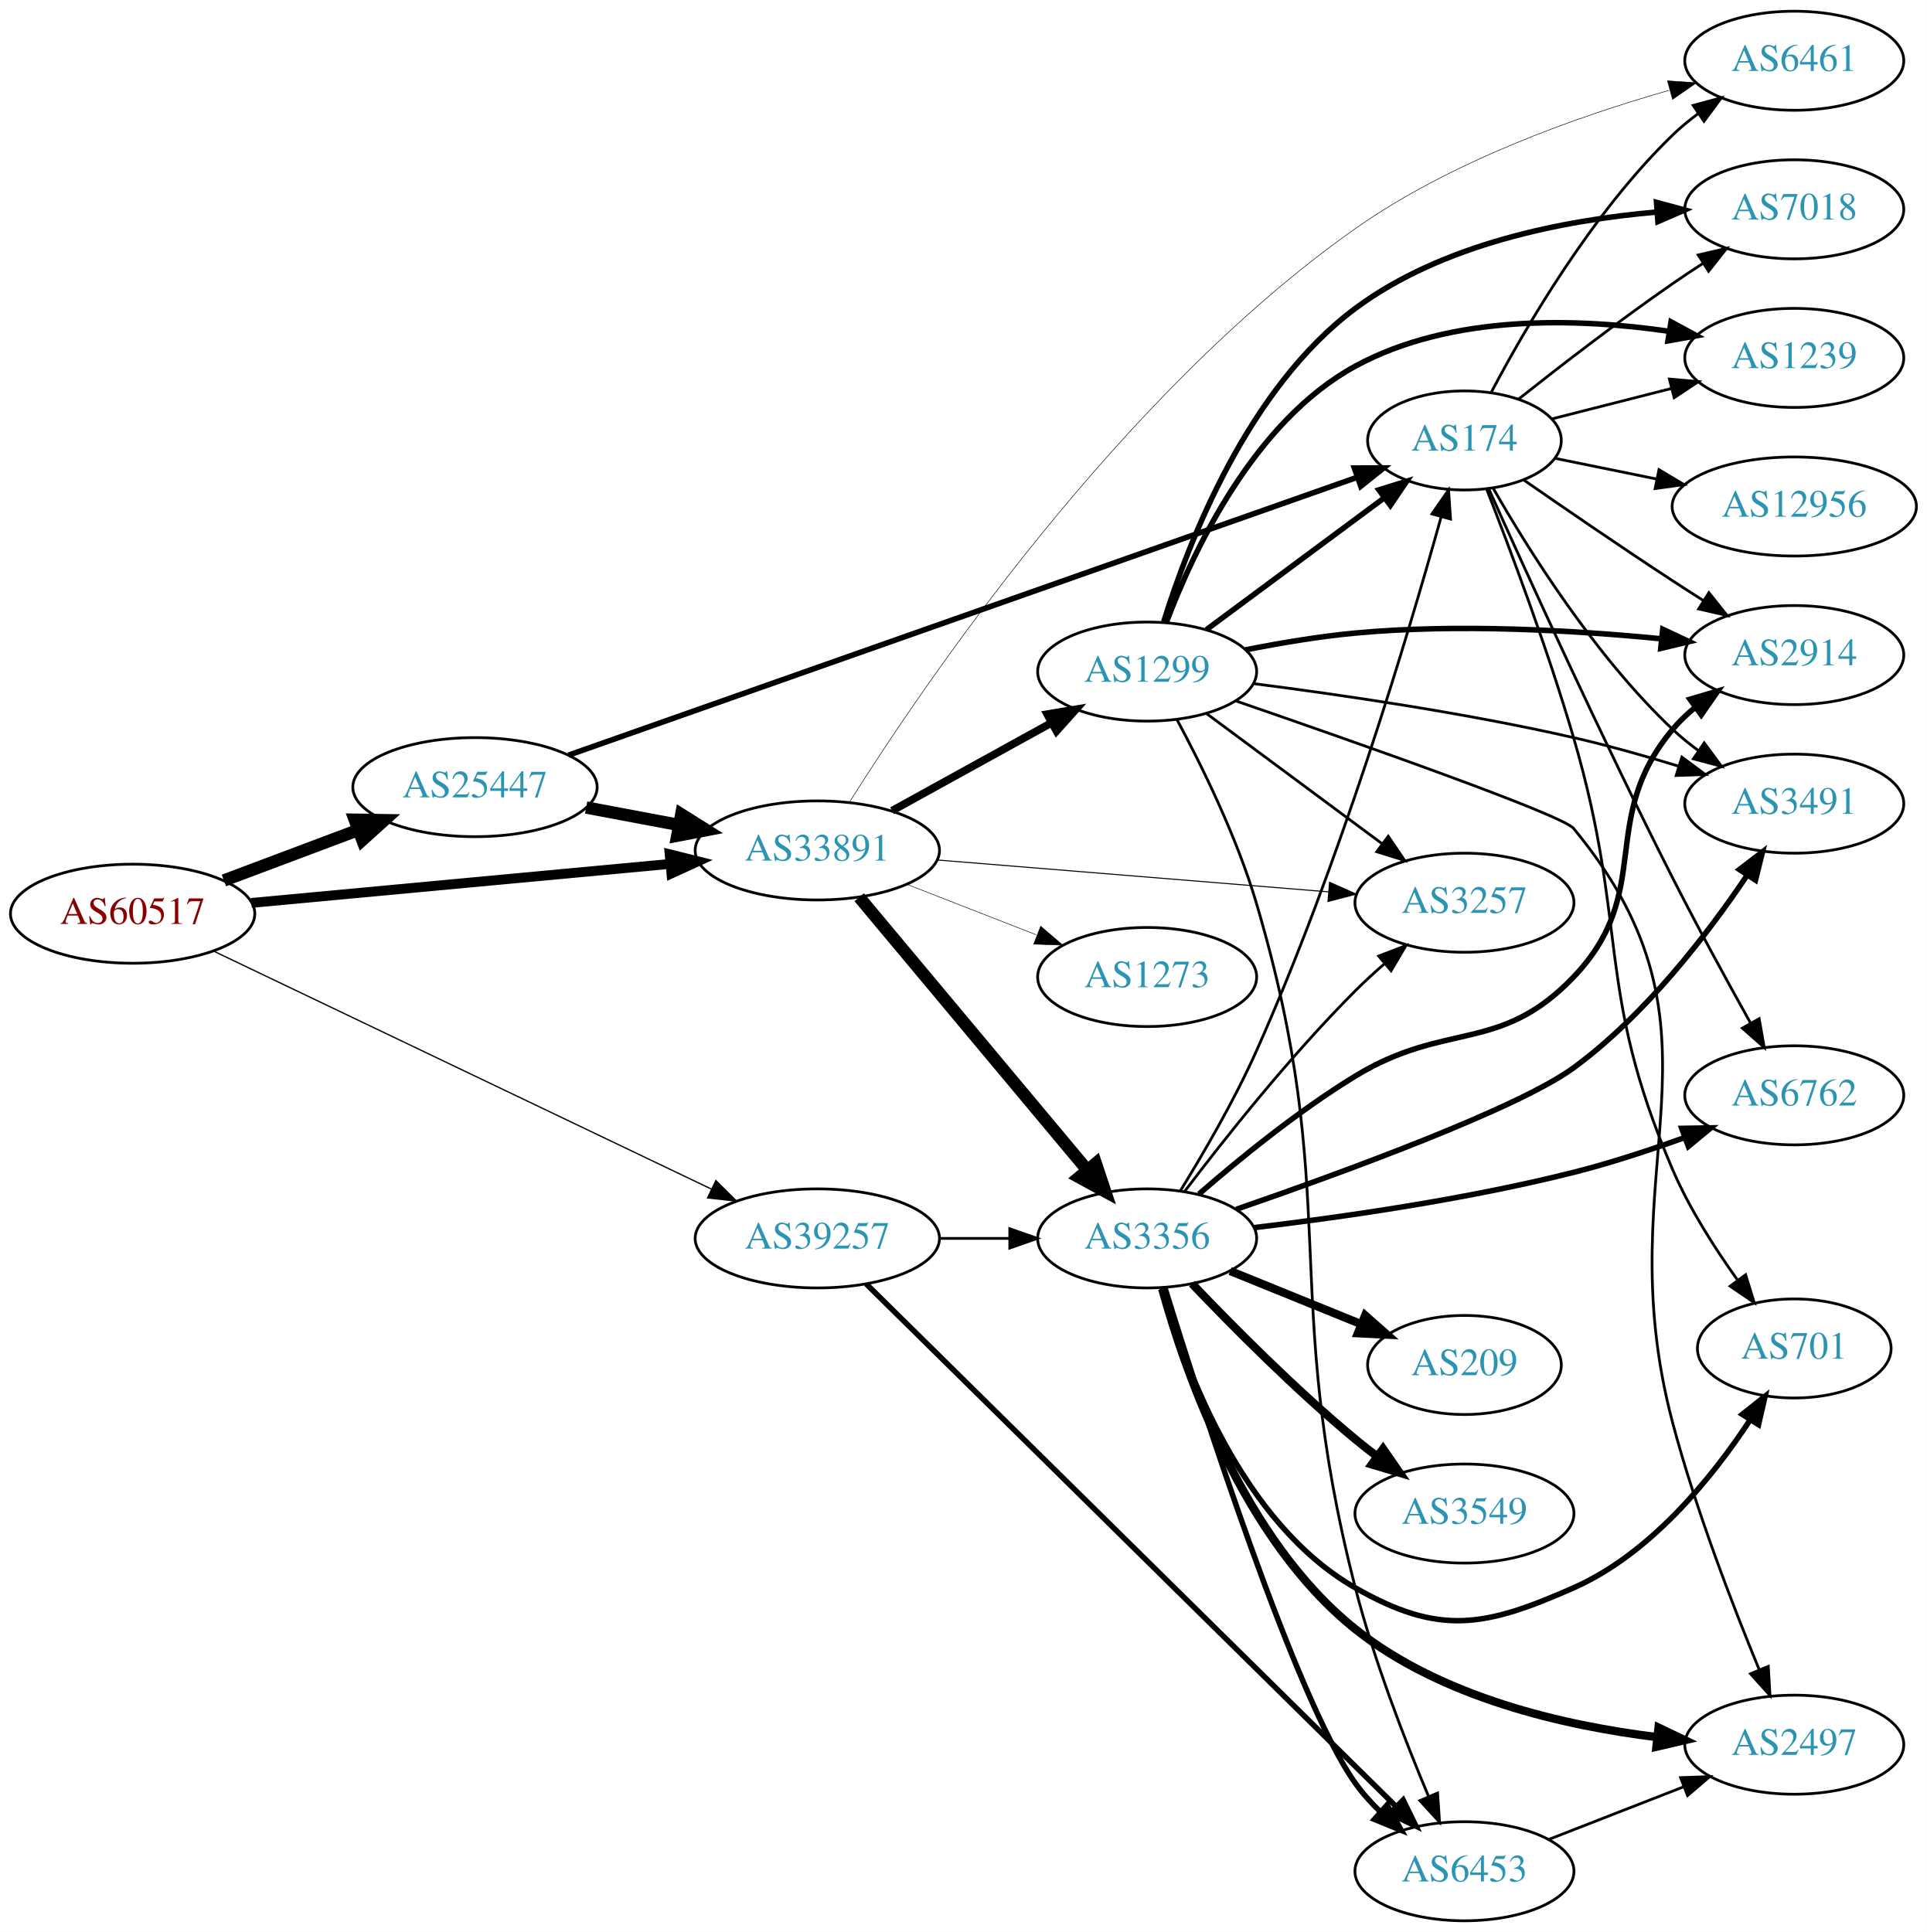
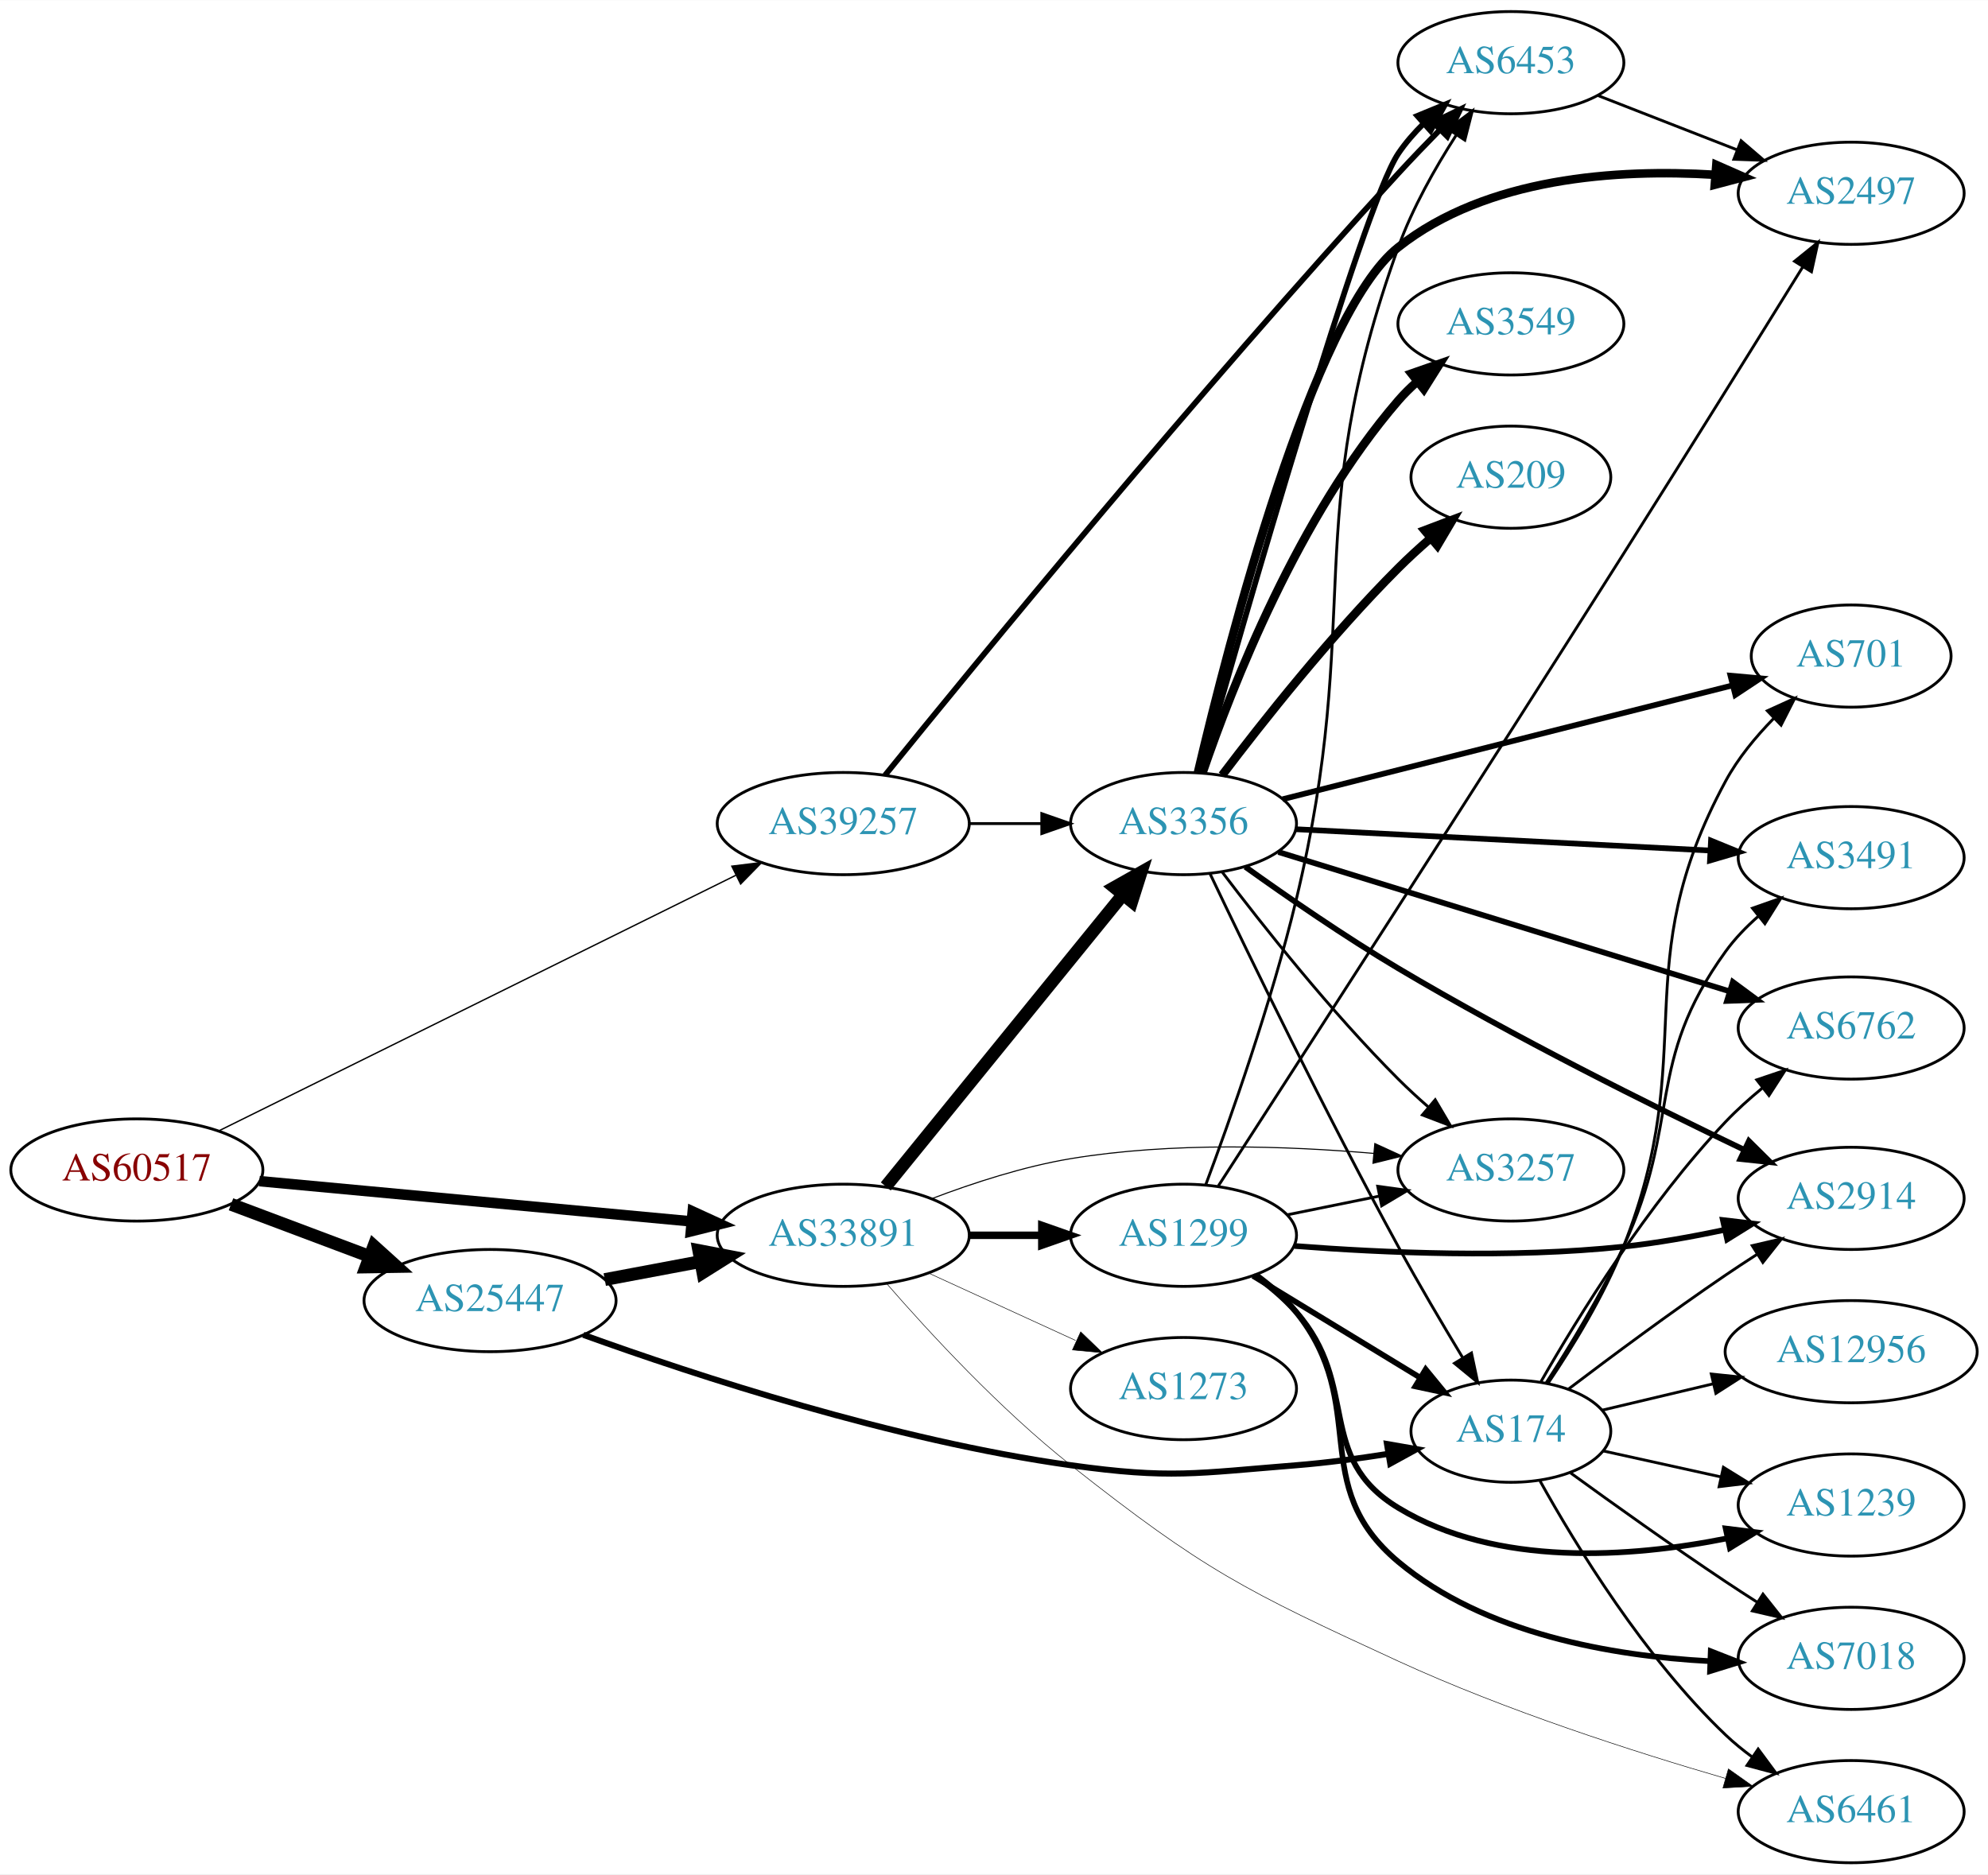
- <svg xmlns="http://www.w3.org/2000/svg" xmlns:xlink="http://www.w3.org/1999/xlink" width="700pt" height="702pt" viewBox="0.00 0.00 700.15 702.00">
-   <g id="graph0" class="graph" transform="scale(1 1) rotate(0) translate(4 698)">
-     <polygon fill="white" stroke="none" points="-4,4 -4,-698 696.155,-698 696.155,4 -4,4" />
+ <svg xmlns="http://www.w3.org/2000/svg" xmlns:xlink="http://www.w3.org/1999/xlink" width="700pt" height="660pt" viewBox="0.00 0.00 700.15 660.00">
+   <g id="graph0" class="graph" transform="scale(1 1) rotate(0) translate(4 656)">
+     <polygon fill="white" stroke="none" points="-4,4 -4,-656 696.155,-656 696.155,4 -4,4" />
    <g id="node1" class="node">
      <g id="a_node1">
        <a xlink:href="/asn/60517" xlink:title="AS60517 ~ AS-CABLEVISION [AT]">
-           <ellipse fill="#ffffff" stroke="black" cx="44.196" cy="-366" rx="44.393" ry="18" />
-           <text text-anchor="middle" x="44.196" y="-362.3" font-family="Times,serif" font-size="14.00" fill="#880000">AS60517</text>
+           <ellipse fill="#ffffff" stroke="black" cx="44.196" cy="-244" rx="44.393" ry="18" />
+           <text text-anchor="middle" x="44.196" y="-240.3" font-family="Times,serif" font-size="14.00" fill="#880000">AS60517</text>
        </a>
      </g>
    </g>
    <g id="node2" class="node">
      <g id="a_node2">
        <a xlink:href="/asn/25447" xlink:title="AS25447 ~ Hackl-Str. 1, Object 2 [AT]">
-           <ellipse fill="#ffffff" stroke="black" cx="168.588" cy="-412" rx="44.393" ry="18" />
-           <text text-anchor="middle" x="168.588" y="-408.3" font-family="Times,serif" font-size="14.00" fill="#2c94b3">AS25447</text>
+           <ellipse fill="#ffffff" stroke="black" cx="168.588" cy="-198" rx="44.393" ry="18" />
+           <text text-anchor="middle" x="168.588" y="-194.3" font-family="Times,serif" font-size="14.00" fill="#2c94b3">AS25447</text>
        </a>
      </g>
    </g>
    <g id="edge1" class="edge">
-       <path fill="none" stroke="black" stroke-width="4.5" d="M77.353,-378.086C92.251,-383.685 110.138,-390.408 126.043,-396.386" />
-       <polygon fill="black" stroke="black" stroke-width="4.5" points="124.9,-400.162 135.646,-399.995 127.67,-392.791 124.9,-400.162" />
+       <path fill="none" stroke="black" stroke-width="4.5" d="M77.353,-231.914C92.251,-226.315 110.138,-219.592 126.043,-213.614" />
+       <polygon fill="black" stroke="black" stroke-width="4.5" points="127.67,-217.209 135.646,-210.005 124.9,-209.838 127.67,-217.209" />
    </g>
    <g id="node3" class="node">
      <g id="a_node3">
        <a xlink:href="/asn/33891" xlink:title="AS33891 ~ CORE-BACKBONE GMBH GLOBAL NETWORK [DE]">
-           <ellipse fill="#ffffff" stroke="black" cx="292.98" cy="-389" rx="44.393" ry="18" />
-           <text text-anchor="middle" x="292.98" y="-385.3" font-family="Times,serif" font-size="14.00" fill="#2c94b3">AS33891</text>
+           <ellipse fill="#ffffff" stroke="black" cx="292.98" cy="-221" rx="44.393" ry="18" />
+           <text text-anchor="middle" x="292.98" y="-217.3" font-family="Times,serif" font-size="14.00" fill="#2c94b3">AS33891</text>
        </a>
      </g>
    </g>
    <g id="edge2" class="edge">
-       <path fill="none" stroke="black" stroke-width="3.569" d="M87.339,-369.928C129.358,-373.844 194.005,-379.869 239.368,-384.097" />
-       <polygon fill="black" stroke="black" stroke-width="3.569" points="239.316,-387.607 249.598,-385.05 239.966,-380.637 239.316,-387.607" />
+       <path fill="none" stroke="black" stroke-width="3.696" d="M87.339,-240.072C129.358,-236.156 194.005,-230.131 239.368,-225.903" />
+       <polygon fill="black" stroke="black" stroke-width="3.696" points="239.966,-229.363 249.598,-224.95 239.316,-222.393 239.966,-229.363" />
    </g>
    <g id="node4" class="node">
      <g id="a_node4">
        <a xlink:href="/asn/39257" xlink:title="AS39257 ~ INC [DE]">
-           <ellipse fill="#ffffff" stroke="black" cx="292.98" cy="-248" rx="44.393" ry="18" />
-           <text text-anchor="middle" x="292.98" y="-244.3" font-family="Times,serif" font-size="14.00" fill="#2c94b3">AS39257</text>
+           <ellipse fill="#ffffff" stroke="black" cx="292.98" cy="-366" rx="44.393" ry="18" />
+           <text text-anchor="middle" x="292.98" y="-362.3" font-family="Times,serif" font-size="14.00" fill="#2c94b3">AS39257</text>
        </a>
      </g>
    </g>
    <g id="edge3" class="edge">
-       <path fill="none" stroke="black" stroke-width="0.466" d="M73.505,-352.464C118.108,-331.137 204.767,-289.701 254.49,-265.926" />
-       <polygon fill="black" stroke="black" stroke-width="0.466" points="256.11,-269.031 263.622,-261.559 253.091,-262.716 256.11,-269.031" />
+       <path fill="none" stroke="black" stroke-width="0.482" d="M73.026,-257.758C117.671,-279.829 205.323,-323.16 255.118,-347.777" />
+       <polygon fill="black" stroke="black" stroke-width="0.482" points="253.737,-350.998 264.253,-352.292 256.839,-344.723 253.737,-350.998" />
    </g>
    <g id="edge5" class="edge">
-       <path fill="none" stroke="black" stroke-width="4.5" d="M208.988,-404.596C219.688,-402.585 231.411,-400.382 242.589,-398.282" />
-       <polygon fill="black" stroke="black" stroke-width="4.5" points="243.554,-402.107 252.655,-396.39 242.1,-394.367 243.554,-402.107" />
+       <path fill="none" stroke="black" stroke-width="4.5" d="M208.988,-205.404C219.688,-207.415 231.411,-209.618 242.589,-211.718" />
+       <polygon fill="black" stroke="black" stroke-width="4.5" points="242.1,-215.633 252.655,-213.61 243.554,-207.893 242.1,-215.633" />
    </g>
    <g id="node5" class="node">
      <g id="a_node5">
        <a xlink:href="/asn/174" xlink:title="AS174 ~ Cogent Communications [US]">
-           <ellipse fill="#ffffff" stroke="black" cx="528.116" cy="-538" rx="35.194" ry="18" />
-           <text text-anchor="middle" x="528.116" y="-534.3" font-family="Times,serif" font-size="14.00" fill="#2c94b3">AS174</text>
+           <ellipse fill="#ffffff" stroke="black" cx="528.116" cy="-152" rx="35.194" ry="18" />
+           <text text-anchor="middle" x="528.116" y="-148.3" font-family="Times,serif" font-size="14.00" fill="#2c94b3">AS174</text>
        </a>
      </g>
    </g>
    <g id="edge4" class="edge">
-       <path fill="none" stroke="black" stroke-width="2.025" d="M202.583,-423.628C268.983,-447.029 418.409,-499.689 488.914,-524.537" />
-       <polygon fill="black" stroke="black" stroke-width="2.025" points="488.13,-527.972 498.725,-527.994 490.457,-521.37 488.13,-527.972" />
-     </g>
-     <g id="node9" class="node">
-       <g id="a_node9">
-         <a xlink:href="/asn/6461" xlink:title="AS6461 ~ ZAYO-6461 [US]">
-           <ellipse fill="#ffffff" stroke="black" cx="647.958" cy="-676" rx="39.794" ry="18" />
-           <text text-anchor="middle" x="647.958" y="-672.3" font-family="Times,serif" font-size="14.00" fill="#2c94b3">AS6461</text>
-         </a>
-       </g>
-     </g>
-     <g id="edge14" class="edge">
-       <path fill="none" stroke="black" stroke-width="0.188" d="M304.685,-406.575C330.961,-448.355 402.78,-554.624 488.469,-615 523.198,-639.47 569.044,-655.719 602.489,-665.249" />
-       <polygon fill="black" stroke="black" stroke-width="0.188" points="601.874,-668.71 612.444,-667.993 603.734,-661.962 601.874,-668.71" />
+       <path fill="none" stroke="black" stroke-width="2.132" d="M201.432,-185.939C241.007,-171.651 310.935,-148.693 373.176,-140 408.079,-135.125 417.34,-137.194 452.469,-140 463.079,-140.847 474.456,-142.362 485.051,-144.036" />
+       <polygon fill="black" stroke="black" stroke-width="2.132" points="484.48,-147.489 494.918,-145.673 485.626,-140.583 484.48,-147.489" />
+     </g>
+     <g id="node12" class="node">
+       <g id="a_node12">
+         <a xlink:href="/asn/6461" xlink:title="AS6461 ~ Zayo Bandwidth [US]">
+           <ellipse fill="#ffffff" stroke="black" cx="647.958" cy="-18" rx="39.794" ry="18" />
+           <text text-anchor="middle" x="647.958" y="-14.3" font-family="Times,serif" font-size="14.00" fill="#2c94b3">AS6461</text>
+         </a>
+       </g>
+     </g>
+     <g id="edge17" class="edge">
+       <path fill="none" stroke="black" stroke-width="0.188" d="M308.334,-203.918C323.403,-186.594 348.318,-159.613 373.176,-140 420.059,-103.011 434.214,-95.949 488.469,-71 526.213,-53.644 571.318,-39.122 603.74,-29.694" />
+       <polygon fill="black" stroke="black" stroke-width="0.188" points="604.724,-33.053 613.373,-26.934 602.796,-26.324 604.724,-33.053" />
    </g>
    <g id="node14" class="node">
      <g id="a_node14">
-         <a xlink:href="/asn/3356" xlink:title="AS3356 ~ Level 3 Parent, LLC [US]">
-           <ellipse fill="#ffffff" stroke="black" cx="412.823" cy="-248" rx="39.794" ry="18" />
-           <text text-anchor="middle" x="412.823" y="-244.3" font-family="Times,serif" font-size="14.00" fill="#2c94b3">AS3356</text>
-         </a>
-       </g>
-     </g>
-     <g id="edge15" class="edge">
-       <path fill="none" stroke="black" stroke-width="4.5" d="M308.195,-371.992C328.81,-347.326 367.137,-301.467 390.959,-272.964" />
-       <polygon fill="black" stroke="black" stroke-width="4.5" points="394.166,-275.266 397.558,-265.068 388.124,-270.216 394.166,-275.266" />
+         <a xlink:href="/asn/3257" xlink:title="AS3257 ~ GTT [DE]">
+           <ellipse fill="#ffffff" stroke="black" cx="528.116" cy="-244" rx="39.794" ry="18" />
+           <text text-anchor="middle" x="528.116" y="-240.3" font-family="Times,serif" font-size="14.00" fill="#2c94b3">AS3257</text>
+         </a>
+       </g>
+     </g>
+     <g id="edge14" class="edge">
+       <path fill="none" stroke="black" stroke-width="0.375" d="M324.215,-233.92C338.734,-239.442 356.553,-245.244 373.176,-248 408.602,-253.873 449.231,-252.482 479.851,-249.833" />
+       <polygon fill="black" stroke="black" stroke-width="0.375" points="480.2,-253.315 489.829,-248.895 479.545,-246.346 480.2,-253.315" />
    </g>
    <g id="node15" class="node">
      <g id="a_node15">
        <a xlink:href="/asn/1299" xlink:title="AS1299 ~ Telia Carrier [EU]">
-           <ellipse fill="#ffffff" stroke="black" cx="412.823" cy="-454" rx="39.794" ry="18" />
-           <text text-anchor="middle" x="412.823" y="-450.3" font-family="Times,serif" font-size="14.00" fill="#2c94b3">AS1299</text>
-         </a>
-       </g>
-     </g>
-     <g id="edge16" class="edge">
-       <path fill="none" stroke="black" stroke-width="2.812" d="M320.133,-403.426C337.188,-412.832 359.612,-425.201 378.015,-435.352" />
-       <polygon fill="black" stroke="black" stroke-width="2.812" points="376.506,-438.517 386.953,-440.282 379.887,-432.388 376.506,-438.517" />
+           <ellipse fill="#ffffff" stroke="black" cx="412.823" cy="-221" rx="39.794" ry="18" />
+           <text text-anchor="middle" x="412.823" y="-217.3" font-family="Times,serif" font-size="14.00" fill="#2c94b3">AS1299</text>
+         </a>
+       </g>
+     </g>
+     <g id="edge15" class="edge">
+       <path fill="none" stroke="black" stroke-width="2.625" d="M337.191,-221C345.504,-221 354.267,-221 362.749,-221" />
+       <polygon fill="black" stroke="black" stroke-width="2.625" points="362.908,-224.5 372.908,-221 362.908,-217.5 362.908,-224.5" />
    </g>
    <g id="node16" class="node">
      <g id="a_node16">
-         <a xlink:href="/asn/3257" xlink:title="AS3257 ~ GTT [DE]">
-           <ellipse fill="#ffffff" stroke="black" cx="528.116" cy="-370" rx="39.794" ry="18" />
-           <text text-anchor="middle" x="528.116" y="-366.3" font-family="Times,serif" font-size="14.00" fill="#2c94b3">AS3257</text>
-         </a>
-       </g>
-     </g>
-     <g id="edge17" class="edge">
-       <path fill="none" stroke="black" stroke-width="0.375" d="M336.47,-385.537C376.631,-382.264 436.823,-377.359 478.794,-373.938" />
-       <polygon fill="black" stroke="black" stroke-width="0.375" points="479.1,-377.425 488.783,-373.124 478.532,-370.448 479.1,-377.425" />
+         <a xlink:href="/asn/3356" xlink:title="AS3356 ~ Level 3 Parent, LLC [US]">
+           <ellipse fill="#ffffff" stroke="black" cx="412.823" cy="-366" rx="39.794" ry="18" />
+           <text text-anchor="middle" x="412.823" y="-362.3" font-family="Times,serif" font-size="14.00" fill="#2c94b3">AS3356</text>
+         </a>
+       </g>
+     </g>
+     <g id="edge16" class="edge">
+       <path fill="none" stroke="black" stroke-width="4.5" d="M307.961,-238.203C328.603,-263.602 367.363,-311.295 391.252,-340.689" />
+       <polygon fill="black" stroke="black" stroke-width="4.5" points="388.498,-343.543 397.86,-348.82 394.609,-338.576 388.498,-343.543" />
    </g>
    <g id="node17" class="node">
      <g id="a_node17">
        <a xlink:href="/asn/1273" xlink:title="AS1273 ~ Vodafone Group PLC [EU]">
-           <ellipse fill="#ffffff" stroke="black" cx="412.823" cy="-343" rx="39.794" ry="18" />
-           <text text-anchor="middle" x="412.823" y="-339.3" font-family="Times,serif" font-size="14.00" fill="#2c94b3">AS1273</text>
+           <ellipse fill="#ffffff" stroke="black" cx="412.823" cy="-167" rx="39.794" ry="18" />
+           <text text-anchor="middle" x="412.823" y="-163.3" font-family="Times,serif" font-size="14.00" fill="#2c94b3">AS1273</text>
        </a>
      </g>
    </g>
    <g id="edge18" class="edge">
-       <path fill="none" stroke="black" stroke-width="0.188" d="M325.56,-376.673C339.989,-371.04 357.229,-364.311 372.49,-358.354" />
-       <polygon fill="black" stroke="black" stroke-width="0.188" points="374.141,-361.466 382.184,-354.57 371.596,-354.946 374.141,-361.466" />
-     </g>
-     <g id="edge38" class="edge">
-       <path fill="none" stroke="black" d="M337.191,-248C345.504,-248 354.267,-248 362.749,-248" />
-       <polygon fill="black" stroke="black" points="362.908,-251.5 372.908,-248 362.908,-244.5 362.908,-251.5" />
+       <path fill="none" stroke="black" stroke-width="0.188" d="M323.11,-207.652C338.721,-200.498 358.119,-191.609 374.791,-183.97" />
+       <polygon fill="black" stroke="black" stroke-width="0.188" points="376.61,-186.986 384.243,-179.638 373.694,-180.622 376.61,-186.986" />
+     </g>
+     <g id="edge37" class="edge">
+       <path fill="none" stroke="black" d="M337.191,-366C345.504,-366 354.267,-366 362.749,-366" />
+       <polygon fill="black" stroke="black" points="362.908,-369.5 372.908,-366 362.908,-362.5 362.908,-369.5" />
    </g>
    <g id="node19" class="node">
      <g id="a_node19">
        <a xlink:href="/asn/6453" xlink:title="AS6453 ~ TATA COMMUNICATIONS (AMERICA) INC [US]">
-           <ellipse fill="#ffffff" stroke="black" cx="528.116" cy="-18" rx="39.794" ry="18" />
-           <text text-anchor="middle" x="528.116" y="-14.3" font-family="Times,serif" font-size="14.00" fill="#2c94b3">AS6453</text>
-         </a>
-       </g>
-     </g>
-     <g id="edge37" class="edge">
-       <path fill="none" stroke="black" stroke-width="2" d="M310.747,-231.459C351.494,-191.26 455.839,-88.319 503.151,-41.643" />
-       <polygon fill="black" stroke="black" stroke-width="2" points="505.841,-43.906 510.501,-34.391 500.924,-38.923 505.841,-43.906" />
+           <ellipse fill="#ffffff" stroke="black" cx="528.116" cy="-634" rx="39.794" ry="18" />
+           <text text-anchor="middle" x="528.116" y="-630.3" font-family="Times,serif" font-size="14.00" fill="#2c94b3">AS6453</text>
+         </a>
+       </g>
+     </g>
+     <g id="edge36" class="edge">
+       <path fill="none" stroke="black" stroke-width="2" d="M307.703,-383.046C338.905,-421.601 417.937,-518.136 488.469,-595 493.146,-600.096 498.276,-605.437 503.227,-610.474" />
+       <polygon fill="black" stroke="black" stroke-width="2" points="500.749,-612.945 510.28,-617.572 505.715,-608.011 500.749,-612.945" />
    </g>
    <g id="node6" class="node">
      <g id="a_node6">
-         <a xlink:href="/asn/1239" xlink:title="AS1239 ~ Sprint [US]">
-           <ellipse fill="#ffffff" stroke="black" cx="647.958" cy="-568" rx="39.794" ry="18" />
-           <text text-anchor="middle" x="647.958" y="-564.3" font-family="Times,serif" font-size="14.00" fill="#2c94b3">AS1239</text>
+         <a xlink:href="/asn/6762" xlink:title="AS6762 ~ TELECOM ITALIA SPARKLE S.p.A. [IT]">
+           <ellipse fill="#ffffff" stroke="black" cx="647.958" cy="-294" rx="39.794" ry="18" />
+           <text text-anchor="middle" x="647.958" y="-290.3" font-family="Times,serif" font-size="14.00" fill="#2c94b3">AS6762</text>
        </a>
      </g>
    </g>
    <g id="edge6" class="edge">
-       <path fill="none" stroke="black" d="M559.77,-545.804C573.068,-549.189 588.884,-553.216 603.371,-556.904" />
-       <polygon fill="black" stroke="black" points="602.586,-560.315 613.14,-559.391 604.313,-553.532 602.586,-560.315" />
+       <path fill="none" stroke="black" d="M538.728,-169.477C551.675,-192.104 576.285,-232.058 603.762,-261 607.661,-265.106 612.105,-269.101 616.625,-272.81" />
+       <polygon fill="black" stroke="black" points="614.703,-275.75 624.74,-279.141 619.008,-270.23 614.703,-275.75" />
    </g>
    <g id="node7" class="node">
      <g id="a_node7">
-         <a xlink:href="/asn/6762" xlink:title="AS6762 ~ TELECOM ITALIA SPARKLE S.p.A. [IT]">
-           <ellipse fill="#ffffff" stroke="black" cx="647.958" cy="-300" rx="39.794" ry="18" />
-           <text text-anchor="middle" x="647.958" y="-296.3" font-family="Times,serif" font-size="14.00" fill="#2c94b3">AS6762</text>
+         <a xlink:href="/asn/2914" xlink:title="AS2914 ~ NTT America, Inc. [US]">
+           <ellipse fill="#ffffff" stroke="black" cx="647.958" cy="-234" rx="39.794" ry="18" />
+           <text text-anchor="middle" x="647.958" y="-230.3" font-family="Times,serif" font-size="14.00" fill="#2c94b3">AS2914</text>
        </a>
      </g>
    </g>
    <g id="edge7" class="edge">
-       <path fill="none" stroke="black" d="M537.049,-520.182C550.319,-490.595 578.092,-429.579 603.762,-379 612.785,-361.223 623.538,-341.553 632.058,-326.287" />
-       <polygon fill="black" stroke="black" points="635.199,-327.841 637.039,-317.407 629.094,-324.416 635.199,-327.841" />
+       <path fill="none" stroke="black" d="M548.468,-166.89C563.368,-178.198 584.59,-193.972 603.762,-207 607.301,-209.404 611.045,-211.864 614.79,-214.273" />
+       <polygon fill="black" stroke="black" points="613.113,-217.354 623.434,-219.749 616.859,-211.441 613.113,-217.354" />
    </g>
    <g id="node8" class="node">
      <g id="a_node8">
-         <a xlink:href="/asn/2914" xlink:title="AS2914 ~ NTT America, Inc. [US]">
-           <ellipse fill="#ffffff" stroke="black" cx="647.958" cy="-460" rx="39.794" ry="18" />
-           <text text-anchor="middle" x="647.958" y="-456.3" font-family="Times,serif" font-size="14.00" fill="#2c94b3">AS2914</text>
+         <a xlink:href="/asn/7018" xlink:title="AS7018 ~ AT&amp;T Services, Inc. [US]">
+           <ellipse fill="#ffffff" stroke="black" cx="647.958" cy="-72" rx="39.794" ry="18" />
+           <text text-anchor="middle" x="647.958" y="-68.3" font-family="Times,serif" font-size="14.00" fill="#2c94b3">AS7018</text>
        </a>
      </g>
    </g>
    <g id="edge8" class="edge">
-       <path fill="none" stroke="black" d="M549.559,-523.702C564.476,-513.351 585.239,-499.11 603.762,-487 607.343,-484.659 611.113,-482.239 614.873,-479.852" />
-       <polygon fill="black" stroke="black" points="616.935,-482.69 623.533,-474.4 613.206,-476.766 616.935,-482.69" />
+       <path fill="none" stroke="black" d="M549.169,-137.278C564.071,-126.457 584.984,-111.52 603.762,-99 607.322,-96.627 611.079,-94.186 614.831,-91.789" />
+       <polygon fill="black" stroke="black" points="616.897,-94.624 623.483,-86.325 613.159,-88.705 616.897,-94.624" />
+     </g>
+     <g id="node9" class="node">
+       <g id="a_node9">
+         <a xlink:href="/asn/12956" xlink:title="AS12956 ~ TELXIUS [ES]">
+           <ellipse fill="#ffffff" stroke="black" cx="647.958" cy="-180" rx="44.393" ry="18" />
+           <text text-anchor="middle" x="647.958" y="-176.3" font-family="Times,serif" font-size="14.00" fill="#2c94b3">AS12956</text>
+         </a>
+       </g>
    </g>
    <g id="edge9" class="edge">
-       <path fill="none" stroke="black" d="M537.822,-555.42C550.118,-578.776 574.383,-620.585 603.762,-649 606.613,-651.757 609.791,-654.377 613.093,-656.823" />
-       <polygon fill="black" stroke="black" points="611.211,-659.776 621.443,-662.523 615.158,-653.994 611.211,-659.776" />
+       <path fill="none" stroke="black" d="M560.386,-159.43C572.34,-162.27 586.258,-165.577 599.393,-168.698" />
+       <polygon fill="black" stroke="black" points="598.701,-172.131 609.239,-171.038 600.319,-165.321 598.701,-172.131" />
    </g>
    <g id="node10" class="node">
      <g id="a_node10">
-         <a xlink:href="/asn/12956" xlink:title="AS12956 ~ TELXIUS [ES]">
-           <ellipse fill="#ffffff" stroke="black" cx="647.958" cy="-514" rx="44.393" ry="18" />
-           <text text-anchor="middle" x="647.958" y="-510.3" font-family="Times,serif" font-size="14.00" fill="#2c94b3">AS12956</text>
+         <a xlink:href="/asn/1239" xlink:title="AS1239 ~ Sprint [US]">
+           <ellipse fill="#ffffff" stroke="black" cx="647.958" cy="-126" rx="39.794" ry="18" />
+           <text text-anchor="middle" x="647.958" y="-122.3" font-family="Times,serif" font-size="14.00" fill="#2c94b3">AS1239</text>
        </a>
      </g>
    </g>
    <g id="edge10" class="edge">
-       <path fill="none" stroke="black" d="M561.006,-531.505C572.408,-529.183 585.535,-526.51 598.042,-523.962" />
-       <polygon fill="black" stroke="black" points="598.795,-527.381 607.895,-521.956 597.398,-520.522 598.795,-527.381" />
+       <path fill="none" stroke="black" d="M560.696,-145.032C573.423,-142.224 588.338,-138.934 602.153,-135.886" />
+       <polygon fill="black" stroke="black" points="602.96,-139.292 611.971,-133.719 601.451,-132.456 602.96,-139.292" />
    </g>
    <g id="node11" class="node">
      <g id="a_node11">
        <a xlink:href="/asn/701" xlink:title="AS701 ~ UUNET [US]">
-           <ellipse fill="#ffffff" stroke="black" cx="647.958" cy="-208" rx="35.194" ry="18" />
-           <text text-anchor="middle" x="647.958" y="-204.3" font-family="Times,serif" font-size="14.00" fill="#2c94b3">AS701</text>
+           <ellipse fill="#ffffff" stroke="black" cx="647.958" cy="-425" rx="35.194" ry="18" />
+           <text text-anchor="middle" x="647.958" y="-421.3" font-family="Times,serif" font-size="14.00" fill="#2c94b3">AS701</text>
        </a>
      </g>
    </g>
    <g id="edge11" class="edge">
-       <path fill="none" stroke="black" d="M536.199,-520.25C544.499,-499.022 558.315,-462.302 567.762,-430 587.857,-361.289 575.491,-338.77 603.762,-273 609.817,-258.914 618.959,-244.581 627.276,-232.971" />
-       <polygon fill="black" stroke="black" points="630.28,-234.795 633.41,-224.673 624.651,-230.634 630.28,-234.795" />
-     </g>
-     <g id="node12" class="node">
-       <g id="a_node12">
-         <a xlink:href="/asn/7018" xlink:title="AS7018 ~ AT&amp;T Services, Inc. [US]">
-           <ellipse fill="#ffffff" stroke="black" cx="647.958" cy="-622" rx="39.794" ry="18" />
-           <text text-anchor="middle" x="647.958" y="-618.3" font-family="Times,serif" font-size="14.00" fill="#2c94b3">AS7018</text>
-         </a>
-       </g>
+       <path fill="none" stroke="black" d="M541.206,-168.874C549.771,-181.559 560.912,-199.661 567.762,-217 595.182,-286.404 568.239,-315.373 603.762,-381 608.084,-388.984 614.284,-396.508 620.642,-402.999" />
+       <polygon fill="black" stroke="black" points="618.431,-405.728 628.076,-410.111 623.27,-400.669 618.431,-405.728" />
    </g>
    <g id="edge12" class="edge">
-       <path fill="none" stroke="black" d="M547.775,-553.024C562.661,-564.818 584.187,-581.452 603.762,-595 607.28,-597.435 611.011,-599.913 614.749,-602.332" />
-       <polygon fill="black" stroke="black" points="613.068,-605.411 623.385,-607.82 616.822,-599.503 613.068,-605.411" />
+       <path fill="none" stroke="black" d="M538.394,-134.457C550.98,-111.828 575.2,-72.156 603.762,-45 606.637,-42.267 609.829,-39.664 613.141,-37.227" />
+       <polygon fill="black" stroke="black" points="615.203,-40.057 621.503,-31.539 611.266,-34.27 615.203,-40.057" />
    </g>
    <g id="node13" class="node">
      <g id="a_node13">
        <a xlink:href="/asn/3491" xlink:title="AS3491 ~ PCCW Global, Inc. [US]">
-           <ellipse fill="#ffffff" stroke="black" cx="647.958" cy="-406" rx="39.794" ry="18" />
-           <text text-anchor="middle" x="647.958" y="-402.3" font-family="Times,serif" font-size="14.00" fill="#2c94b3">AS3491</text>
+           <ellipse fill="#ffffff" stroke="black" cx="647.958" cy="-354" rx="39.794" ry="18" />
+           <text text-anchor="middle" x="647.958" y="-350.3" font-family="Times,serif" font-size="14.00" fill="#2c94b3">AS3491</text>
        </a>
      </g>
    </g>
    <g id="edge13" class="edge">
-       <path fill="none" stroke="black" d="M538.468,-520.798C551.133,-498.605 575.439,-459.69 603.762,-433 606.649,-430.28 609.849,-427.685 613.165,-425.254" />
-       <polygon fill="black" stroke="black" points="615.227,-428.085 621.534,-419.571 611.294,-422.293 615.227,-428.085" />
-     </g>
-     <g id="edge28" class="edge">
-       <path fill="none" stroke="black" d="M424.958,-265.409C433.256,-278.866 444.486,-298.15 452.469,-316 482.761,-383.725 507.792,-467.681 519.674,-510.33" />
-       <polygon fill="black" stroke="black" points="516.309,-511.294 522.34,-520.005 523.057,-509.434 516.309,-511.294" />
+       <path fill="none" stroke="black" d="M540.435,-168.861C548.722,-181.687 559.854,-199.973 567.762,-217 588.367,-261.361 575.11,-281.357 603.762,-321 607.01,-325.494 611.042,-329.663 615.328,-333.42" />
+       <polygon fill="black" stroke="black" points="613.205,-336.204 623.2,-339.718 617.578,-330.738 613.205,-336.204" />
+     </g>
+     <g id="edge23" class="edge">
+       <path fill="none" stroke="black" stroke-width="2" d="M437.297,-206.703C454.341,-196.323 477.571,-182.175 496.136,-170.868" />
+       <polygon fill="black" stroke="black" stroke-width="2" points="498.108,-173.765 504.828,-165.574 494.467,-167.787 498.108,-173.765" />
    </g>
    <g id="edge19" class="edge">
-       <path fill="none" stroke="black" stroke-width="2" d="M451.541,-251.904C482.948,-255.625 528.686,-262.137 567.762,-272 581.171,-275.384 595.513,-280.104 608.256,-284.704" />
-       <polygon fill="black" stroke="black" stroke-width="2" points="607.055,-287.991 617.648,-288.175 609.481,-281.425 607.055,-287.991" />
+       <path fill="none" stroke="black" stroke-width="2" d="M451.891,-217.236C483.113,-214.814 528.416,-212.825 567.762,-217 579.443,-218.24 591.933,-220.48 603.461,-222.937" />
+       <polygon fill="black" stroke="black" stroke-width="2" points="602.776,-226.37 613.298,-225.131 604.3,-219.538 602.776,-226.37" />
+     </g>
+     <g id="edge24" class="edge">
+       <path fill="none" stroke="black" stroke-width="2" d="M438.511,-206.931C443.599,-203.211 448.584,-198.858 452.469,-194 478.864,-161 456.065,-133.123 488.469,-106 518.88,-80.546 563.836,-72.813 598.109,-71.004" />
+       <polygon fill="black" stroke="black" stroke-width="2" points="598.512,-74.491 608.374,-70.62 598.25,-67.496 598.512,-74.491" />
    </g>
    <g id="edge20" class="edge">
-       <path fill="none" stroke="black" stroke-width="2" d="M431.621,-264.105C446.201,-276.782 467.737,-294.359 488.469,-307 521.515,-327.148 541.027,-315.015 567.762,-343 597.522,-374.151 576.13,-399.948 603.762,-433 606.173,-435.884 608.974,-438.554 611.969,-441.002" />
-       <polygon fill="black" stroke="black" stroke-width="2" points="610.06,-443.941 620.216,-446.959 614.159,-438.266 610.06,-443.941" />
-     </g>
-     <g id="edge26" class="edge">
-       <path fill="none" stroke="black" stroke-width="2" d="M418.253,-230.005C426.484,-200.962 447.181,-144.625 488.469,-121 519.058,-103.498 535.529,-106.754 567.762,-121 595.753,-133.371 618.107,-161.062 631.835,-181.903" />
-       <polygon fill="black" stroke="black" stroke-width="2" points="629.051,-184.05 637.353,-190.633 634.969,-180.31 629.051,-184.05" />
-     </g>
-     <g id="edge25" class="edge">
-       <path fill="none" stroke="black" stroke-width="2" d="M445.197,-258.567C484.056,-272.006 547.595,-295.235 567.762,-310 593.847,-329.097 616.494,-358.665 630.811,-379.94" />
-       <polygon fill="black" stroke="black" stroke-width="2" points="628.012,-382.054 636.423,-388.496 633.865,-378.214 628.012,-382.054" />
-     </g>
-     <g id="edge27" class="edge">
-       <path fill="none" stroke="black" d="M426.432,-265.057C440.615,-283.781 464.775,-314.325 488.469,-338 491.747,-341.275 495.331,-344.57 498.952,-347.736" />
-       <polygon fill="black" stroke="black" points="496.94,-350.618 506.835,-354.402 501.459,-345.273 496.94,-350.618" />
+       <path fill="none" stroke="black" stroke-width="2" d="M437.781,-206.948C443.022,-203.175 448.255,-198.796 452.469,-194 475.302,-168.017 458.89,-142.931 488.469,-125 523.122,-103.994 570.353,-107.487 604.224,-114.243" />
+       <polygon fill="black" stroke="black" stroke-width="2" points="603.764,-117.725 614.278,-116.421 605.246,-110.883 603.764,-117.725" />
+     </g>
+     <g id="edge21" class="edge">
+       <path fill="none" stroke="black" d="M449.359,-228.214C459.587,-230.291 470.888,-232.585 481.631,-234.766" />
+       <polygon fill="black" stroke="black" points="481.21,-238.252 491.706,-236.811 482.603,-231.392 481.21,-238.252" />
    </g>
    <g id="node18" class="node">
      <g id="a_node18">
-         <a xlink:href="/asn/209" xlink:title="AS209 ~ CenturyLink Communications, LLC [US]">
-           <ellipse fill="#ffffff" stroke="black" cx="528.116" cy="-202" rx="35.194" ry="18" />
-           <text text-anchor="middle" x="528.116" y="-198.3" font-family="Times,serif" font-size="14.00" fill="#2c94b3">AS209</text>
-         </a>
-       </g>
-     </g>
-     <g id="edge21" class="edge">
-       <path fill="none" stroke="black" stroke-width="3" d="M442.999,-236.154C457.412,-230.302 474.956,-223.178 490.286,-216.954" />
-       <polygon fill="black" stroke="black" stroke-width="3" points="492.035,-220.021 499.984,-213.016 489.402,-213.535 492.035,-220.021" />
+         <a xlink:href="/asn/2497" xlink:title="AS2497 ~ Internet Initiative Japan Inc. [JP]">
+           <ellipse fill="#ffffff" stroke="black" cx="647.958" cy="-588" rx="39.794" ry="18" />
+           <text text-anchor="middle" x="647.958" y="-584.3" font-family="Times,serif" font-size="14.00" fill="#2c94b3">AS2497</text>
+         </a>
+       </g>
    </g>
    <g id="edge22" class="edge">
-       <path fill="none" stroke="black" stroke-width="2" d="M419.311,-229.957C432.563,-187.069 466.808,-80.351 488.469,-50 491.102,-46.311 494.262,-42.799 497.624,-39.546" />
-       <polygon fill="black" stroke="black" stroke-width="2" points="500.008,-42.11 505.186,-32.866 495.374,-36.864 500.008,-42.11" />
+       <path fill="none" stroke="black" d="M425.102,-238.417C450.653,-277.909 514.843,-377.328 567.762,-461 589.781,-495.814 614.9,-536.213 630.835,-561.929" />
+       <polygon fill="black" stroke="black" points="628.027,-564.042 636.268,-570.701 633.978,-560.357 628.027,-564.042" />
+     </g>
+     <g id="edge25" class="edge">
+       <path fill="none" stroke="black" d="M420.628,-238.734C429.169,-261.599 443.754,-302.739 452.469,-339 476.65,-439.602 453.396,-471.659 488.469,-569 493.421,-582.742 501.368,-596.816 508.772,-608.339" />
+       <polygon fill="black" stroke="black" points="506.069,-610.595 514.525,-616.977 511.895,-606.714 506.069,-610.595" />
+     </g>
+     <g id="edge35" class="edge">
+       <path fill="none" stroke="black" d="M422.154,-348.355C435.539,-320.247 462.927,-263.708 488.469,-217 495.577,-204.003 503.927,-189.835 511.044,-178.054" />
+       <polygon fill="black" stroke="black" points="514.232,-179.547 516.439,-169.185 508.251,-175.909 514.232,-179.547" />
+     </g>
+     <g id="edge32" class="edge">
+       <path fill="none" stroke="black" stroke-width="2" d="M446.239,-355.989C487.736,-343.173 559.697,-320.949 605.241,-306.884" />
+       <polygon fill="black" stroke="black" stroke-width="2" points="606.295,-310.221 614.817,-303.926 604.23,-303.533 606.295,-310.221" />
+     </g>
+     <g id="edge31" class="edge">
+       <path fill="none" stroke="black" stroke-width="2" d="M434.593,-350.76C449.317,-340.218 469.712,-326.14 488.469,-315 529.094,-290.873 577.731,-266.67 610.316,-251.09" />
+       <polygon fill="black" stroke="black" stroke-width="2" points="611.945,-254.191 619.473,-246.736 608.939,-247.869 611.945,-254.191" />
+     </g>
+     <g id="edge28" class="edge">
+       <path fill="none" stroke="black" stroke-width="2" d="M447.723,-374.579C489.755,-385.216 561.332,-403.33 606.281,-414.706" />
+       <polygon fill="black" stroke="black" stroke-width="2" points="605.445,-418.104 615.998,-417.165 607.162,-411.318 605.445,-418.104" />
+     </g>
+     <g id="edge33" class="edge">
+       <path fill="none" stroke="black" stroke-width="2" d="M452.321,-364.018C492.311,-361.96 554.989,-358.734 598.365,-356.501" />
+       <polygon fill="black" stroke="black" stroke-width="2" points="598.597,-359.994 608.404,-355.984 598.237,-353.003 598.597,-359.994" />
+     </g>
+     <g id="edge34" class="edge">
+       <path fill="none" stroke="black" d="M426.432,-348.943C440.615,-330.219 464.775,-299.675 488.469,-276 491.747,-272.725 495.331,-269.43 498.952,-266.264" />
+       <polygon fill="black" stroke="black" points="501.459,-268.727 506.835,-259.598 496.94,-263.382 501.459,-268.727" />
+     </g>
+     <g id="edge27" class="edge">
+       <path fill="none" stroke="black" stroke-width="3" d="M417.935,-384.118C428.571,-429.317 458.274,-545.133 488.469,-569 519.6,-593.606 565.489,-596.631 599.888,-594.518" />
+       <polygon fill="black" stroke="black" stroke-width="3" points="600.468,-597.983 610.165,-593.715 599.923,-591.005 600.468,-597.983" />
+     </g>
+     <g id="edge30" class="edge">
+       <path fill="none" stroke="black" stroke-width="2" d="M418.862,-383.938C433.508,-435.768 475.836,-583.244 488.469,-602 491.002,-605.759 494.101,-609.312 497.432,-612.587" />
+       <polygon fill="black" stroke="black" stroke-width="2" points="495.167,-615.257 504.965,-619.286 499.818,-610.026 495.167,-615.257" />
    </g>
    <g id="node20" class="node">
      <g id="a_node20">
        <a xlink:href="/asn/3549" xlink:title="AS3549 ~ Level 3 Parent, LLC [US]">
-           <ellipse fill="#ffffff" stroke="black" cx="528.116" cy="-148" rx="39.794" ry="18" />
-           <text text-anchor="middle" x="528.116" y="-144.3" font-family="Times,serif" font-size="14.00" fill="#2c94b3">AS3549</text>
-         </a>
-       </g>
-     </g>
-     <g id="edge23" class="edge">
-       <path fill="none" stroke="black" stroke-width="3" d="M429.128,-231.545C443.741,-216.204 466.697,-193.044 488.469,-175 490.99,-172.911 493.667,-170.816 496.389,-168.767" />
-       <polygon fill="black" stroke="black" stroke-width="3" points="498.549,-171.523 504.581,-162.813 494.434,-165.861 498.549,-171.523" />
+           <ellipse fill="#ffffff" stroke="black" cx="528.116" cy="-542" rx="39.794" ry="18" />
+           <text text-anchor="middle" x="528.116" y="-538.3" font-family="Times,serif" font-size="14.00" fill="#2c94b3">AS3549</text>
+         </a>
+       </g>
+     </g>
+     <g id="edge26" class="edge">
+       <path fill="none" stroke="black" stroke-width="3" d="M419.621,-384.196C429.82,-414.077 453.281,-474.284 488.469,-515 490.426,-517.264 492.612,-519.432 494.922,-521.486" />
+       <polygon fill="black" stroke="black" stroke-width="3" points="493.098,-524.507 503.101,-527.998 497.458,-519.031 493.098,-524.507" />
    </g>
    <g id="node21" class="node">
      <g id="a_node21">
-         <a xlink:href="/asn/2497" xlink:title="AS2497 ~ Internet Initiative Japan Inc. [JP]">
-           <ellipse fill="#ffffff" stroke="black" cx="647.958" cy="-64" rx="39.794" ry="18" />
-           <text text-anchor="middle" x="647.958" y="-60.3" font-family="Times,serif" font-size="14.00" fill="#2c94b3">AS2497</text>
-         </a>
-       </g>
-     </g>
-     <g id="edge24" class="edge">
-       <path fill="none" stroke="black" stroke-width="3" d="M418.292,-229.688C426.684,-199.268 447.741,-138.462 488.469,-106 519.637,-81.159 564.121,-70.927 598.032,-66.754" />
-       <polygon fill="black" stroke="black" stroke-width="3" points="598.63,-70.21 608.19,-65.645 597.869,-63.251 598.63,-70.21" />
-     </g>
-     <g id="edge35" class="edge">
-       <path fill="none" stroke="black" stroke-width="2" d="M434.339,-469.212C452.417,-482.615 478.92,-502.266 498.975,-517.135" />
-       <polygon fill="black" stroke="black" stroke-width="2" points="497.015,-520.039 507.132,-523.183 501.184,-514.416 497.015,-520.039" />
+         <a xlink:href="/asn/209" xlink:title="AS209 ~ CenturyLink Communications, LLC [US]">
+           <ellipse fill="#ffffff" stroke="black" cx="528.116" cy="-488" rx="35.194" ry="18" />
+           <text text-anchor="middle" x="528.116" y="-484.3" font-family="Times,serif" font-size="14.00" fill="#2c94b3">AS209</text>
+         </a>
+       </g>
    </g>
    <g id="edge29" class="edge">
-       <path fill="none" stroke="black" stroke-width="2" d="M419.785,-471.821C429.526,-497.729 451.558,-544.89 488.469,-565 523.292,-583.972 569.126,-582.537 602.543,-577.657" />
-       <polygon fill="black" stroke="black" stroke-width="2" points="603.175,-581.1 612.489,-576.051 602.059,-574.19 603.175,-581.1" />
-     </g>
-     <g id="edge31" class="edge">
-       <path fill="none" stroke="black" stroke-width="2" d="M448.572,-461.901C461.079,-464.376 475.341,-466.779 488.469,-468 525.685,-471.46 567.966,-469.006 599.492,-465.935" />
-       <polygon fill="black" stroke="black" stroke-width="2" points="600.16,-469.384 609.748,-464.877 599.442,-462.421 600.16,-469.384" />
-     </g>
-     <g id="edge34" class="edge">
-       <path fill="none" stroke="black" stroke-width="2" d="M418.847,-472.119C427.813,-500.937 449.396,-556.924 488.469,-586 520.062,-609.509 564.312,-618.085 598.029,-621.023" />
-       <polygon fill="black" stroke="black" stroke-width="2" points="597.9,-624.522 608.129,-621.764 598.412,-617.541 597.9,-624.522" />
-     </g>
-     <g id="edge30" class="edge">
-       <path fill="none" stroke="black" d="M451.429,-449.628C482.769,-445.629 528.471,-438.97 567.762,-430 580.237,-427.152 593.617,-423.381 605.763,-419.674" />
-       <polygon fill="black" stroke="black" points="607.124,-422.915 615.628,-416.596 605.04,-416.233 607.124,-422.915" />
-     </g>
-     <g id="edge33" class="edge">
-       <path fill="none" stroke="black" d="M434.339,-438.788C452.194,-425.55 478.267,-406.219 498.23,-391.417" />
-       <polygon fill="black" stroke="black" points="500.421,-394.15 506.369,-385.382 496.252,-388.527 500.421,-394.15" />
-     </g>
-     <g id="edge32" class="edge">
-       <path fill="none" stroke="black" d="M423.658,-436.555C432.573,-419.954 445.371,-394.015 452.469,-370 484.164,-262.769 460.668,-229.306 488.469,-121 495.244,-94.609 506.469,-65.647 515.081,-45.174" />
-       <polygon fill="black" stroke="black" points="518.353,-46.424 519.068,-35.854 511.917,-43.671 518.353,-46.424" />
-     </g>
-     <g id="edge36" class="edge">
-       <path fill="none" stroke="black" d="M445.025,-443.344C488.818,-428.26 563.666,-401.956 567.762,-397 629.763,-321.98 578.798,-275.068 603.762,-181 612.121,-149.503 625.581,-114.603 635.256,-91.186" />
-       <polygon fill="black" stroke="black" points="638.511,-92.473 639.144,-81.897 632.054,-89.77 638.511,-92.473" />
-     </g>
-     <g id="edge39" class="edge">
-       <path fill="none" stroke="black" d="M558.853,-29.608C573.646,-35.383 591.724,-42.439 607.645,-48.654" />
-       <polygon fill="black" stroke="black" points="606.643,-52.02 617.231,-52.396 609.189,-45.499 606.643,-52.02" />
+       <path fill="none" stroke="black" stroke-width="3" d="M426.432,-383.057C440.615,-401.781 464.775,-432.325 488.469,-456 491.982,-459.51 495.846,-463.043 499.731,-466.415" />
+       <polygon fill="black" stroke="black" stroke-width="3" points="497.722,-469.298 507.63,-473.052 502.225,-463.939 497.722,-469.298" />
+     </g>
+     <g id="edge38" class="edge">
+       <path fill="none" stroke="black" d="M558.853,-622.392C573.646,-616.618 591.724,-609.561 607.645,-603.346" />
+       <polygon fill="black" stroke="black" points="609.189,-606.501 617.231,-599.604 606.643,-599.98 609.189,-606.501" />
    </g>
  </g>
</svg>
